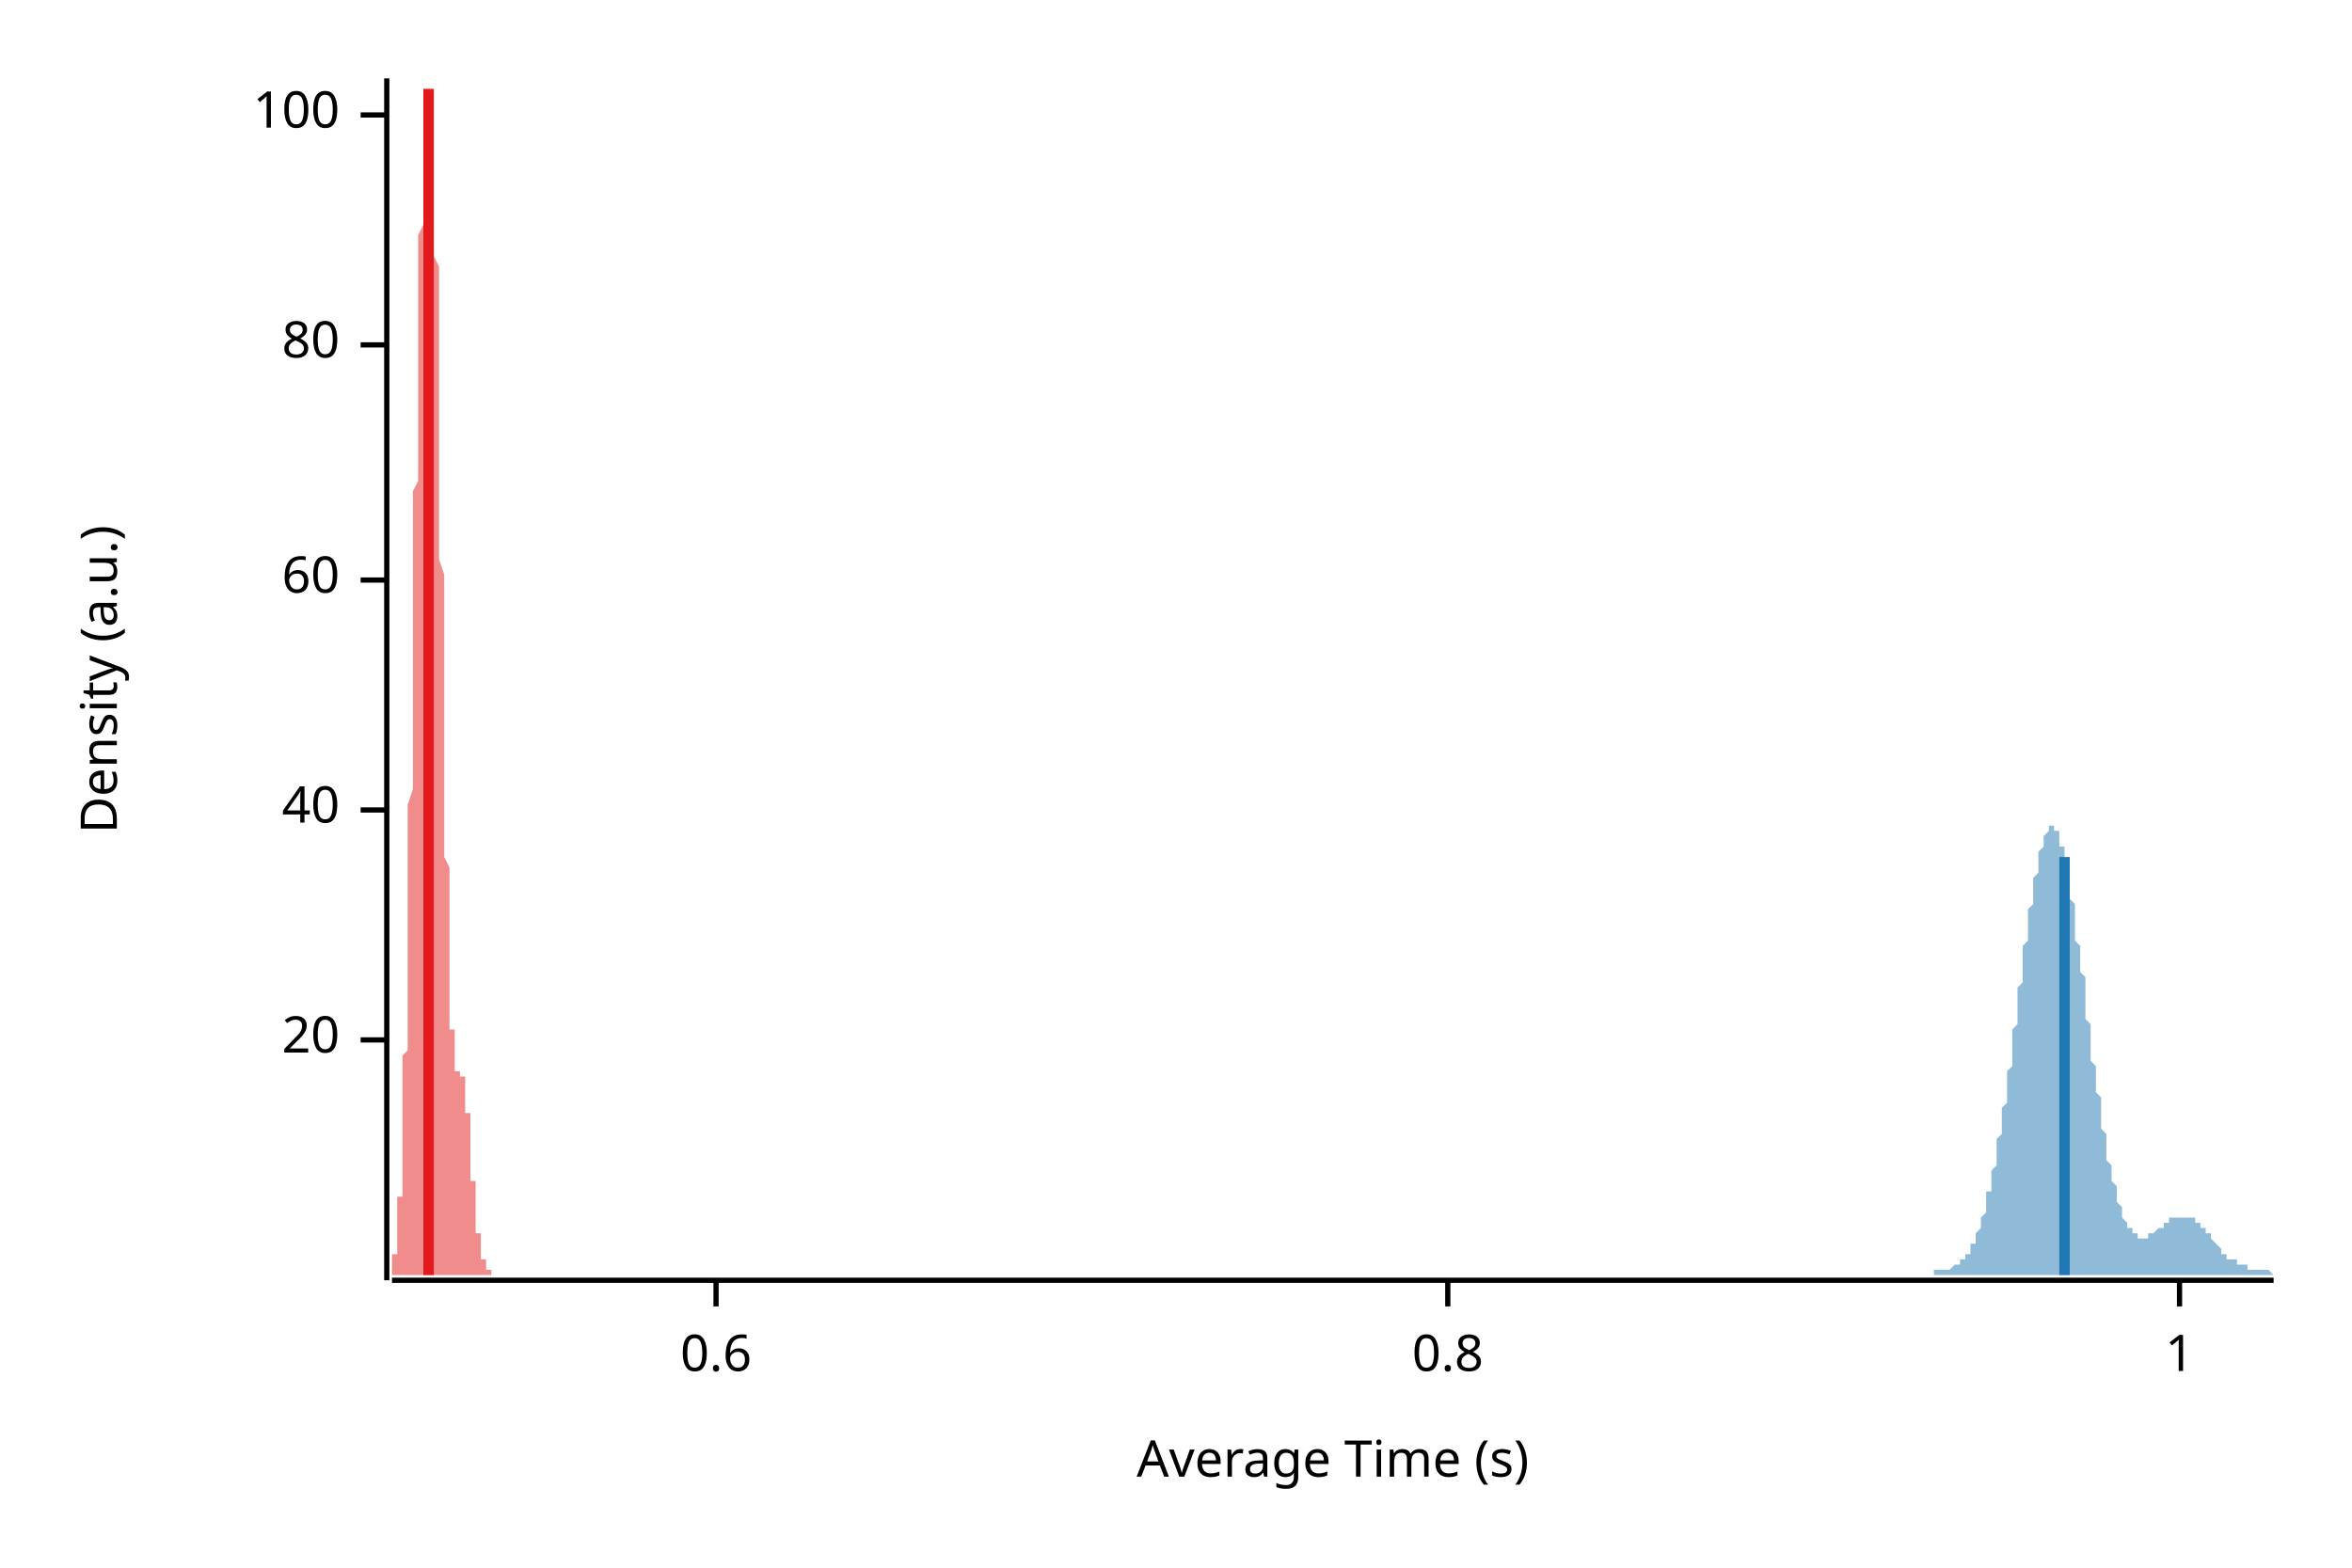
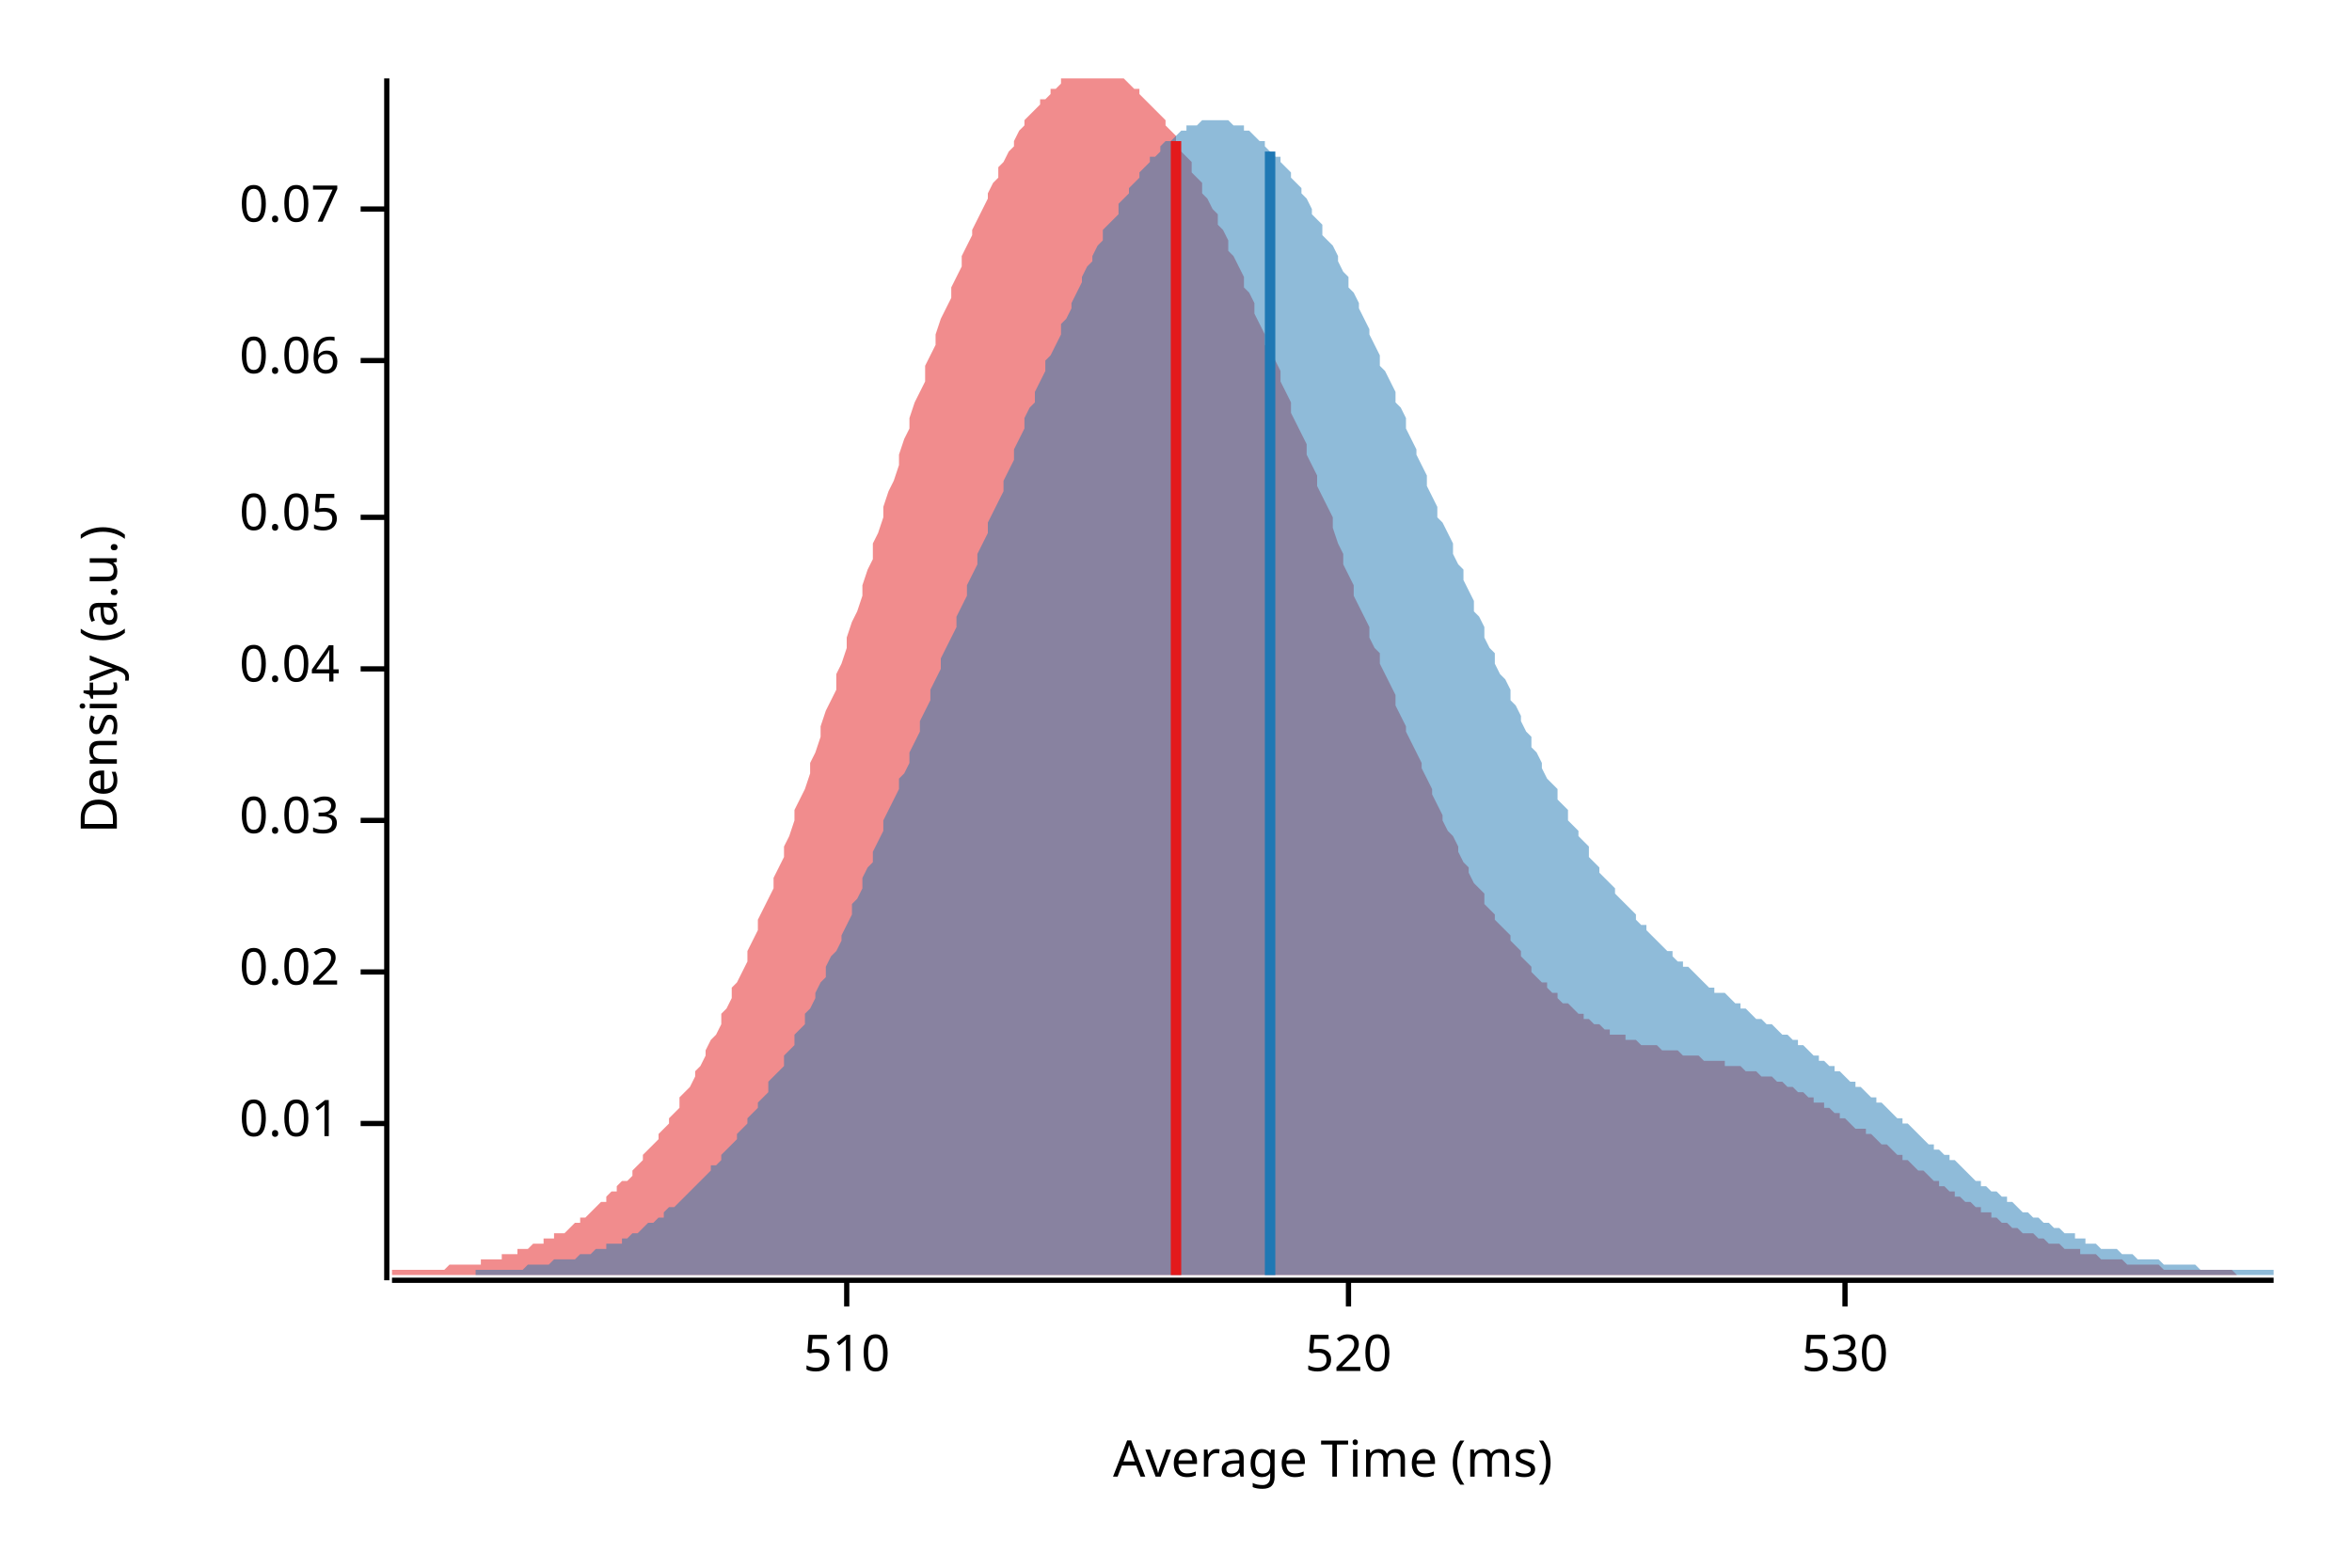
<svg xmlns="http://www.w3.org/2000/svg" width="450" height="300" viewBox="0 0 450 300">
  <text x="15" y="130" dy="0.76em" text-anchor="middle" font-family="sans-serif" font-size="9.677" opacity="1" fill="#000000" transform="rotate(270, 15, 130)">
Density (a.u.)
</text>
  <text x="255" y="285" dy="-0.5ex" text-anchor="middle" font-family="sans-serif" font-size="9.677" opacity="1" fill="#000000">
- Average Time (s)
+ Average Time (ms)
</text>
  <polyline fill="none" opacity="1" stroke="#000000" stroke-width="1" points="74,15 74,245 " />
-   <text x="65" y="199" dy="0.5ex" text-anchor="end" font-family="sans-serif" font-size="9.677" opacity="1" fill="#000000">
- 20
+   <text x="65" y="215" dy="0.5ex" text-anchor="end" font-family="sans-serif" font-size="9.677" opacity="1" fill="#000000">
+ 0.01
</text>
-   <polyline fill="none" opacity="1" stroke="#000000" stroke-width="1" points="69,199 74,199 " />
-   <text x="65" y="155" dy="0.5ex" text-anchor="end" font-family="sans-serif" font-size="9.677" opacity="1" fill="#000000">
- 40
+   <polyline fill="none" opacity="1" stroke="#000000" stroke-width="1" points="69,215 74,215 " />
+   <text x="65" y="186" dy="0.5ex" text-anchor="end" font-family="sans-serif" font-size="9.677" opacity="1" fill="#000000">
+ 0.02
</text>
-   <polyline fill="none" opacity="1" stroke="#000000" stroke-width="1" points="69,155 74,155 " />
-   <text x="65" y="111" dy="0.5ex" text-anchor="end" font-family="sans-serif" font-size="9.677" opacity="1" fill="#000000">
- 60
+   <polyline fill="none" opacity="1" stroke="#000000" stroke-width="1" points="69,186 74,186 " />
+   <text x="65" y="157" dy="0.5ex" text-anchor="end" font-family="sans-serif" font-size="9.677" opacity="1" fill="#000000">
+ 0.03
</text>
-   <polyline fill="none" opacity="1" stroke="#000000" stroke-width="1" points="69,111 74,111 " />
-   <text x="65" y="66" dy="0.5ex" text-anchor="end" font-family="sans-serif" font-size="9.677" opacity="1" fill="#000000">
- 80
+   <polyline fill="none" opacity="1" stroke="#000000" stroke-width="1" points="69,157 74,157 " />
+   <text x="65" y="128" dy="0.5ex" text-anchor="end" font-family="sans-serif" font-size="9.677" opacity="1" fill="#000000">
+ 0.04
</text>
-   <polyline fill="none" opacity="1" stroke="#000000" stroke-width="1" points="69,66 74,66 " />
-   <text x="65" y="22" dy="0.5ex" text-anchor="end" font-family="sans-serif" font-size="9.677" opacity="1" fill="#000000">
- 100
+   <polyline fill="none" opacity="1" stroke="#000000" stroke-width="1" points="69,128 74,128 " />
+   <text x="65" y="99" dy="0.5ex" text-anchor="end" font-family="sans-serif" font-size="9.677" opacity="1" fill="#000000">
+ 0.05
</text>
-   <polyline fill="none" opacity="1" stroke="#000000" stroke-width="1" points="69,22 74,22 " />
+   <polyline fill="none" opacity="1" stroke="#000000" stroke-width="1" points="69,99 74,99 " />
+   <text x="65" y="69" dy="0.5ex" text-anchor="end" font-family="sans-serif" font-size="9.677" opacity="1" fill="#000000">
+ 0.06
+ </text>
+   <polyline fill="none" opacity="1" stroke="#000000" stroke-width="1" points="69,69 74,69 " />
+   <text x="65" y="40" dy="0.5ex" text-anchor="end" font-family="sans-serif" font-size="9.677" opacity="1" fill="#000000">
+ 0.07
+ </text>
+   <polyline fill="none" opacity="1" stroke="#000000" stroke-width="1" points="69,40 74,40 " />
  <polyline fill="none" opacity="1" stroke="#000000" stroke-width="1" points="75,245 435,245 " />
-   <text x="137" y="255" dy="0.76em" text-anchor="middle" font-family="sans-serif" font-size="9.677" opacity="1" fill="#000000">
- 0.6
+   <text x="162" y="255" dy="0.76em" text-anchor="middle" font-family="sans-serif" font-size="9.677" opacity="1" fill="#000000">
+ 510
</text>
-   <polyline fill="none" opacity="1" stroke="#000000" stroke-width="1" points="137,245 137,250 " />
-   <text x="277" y="255" dy="0.76em" text-anchor="middle" font-family="sans-serif" font-size="9.677" opacity="1" fill="#000000">
- 0.8
+   <polyline fill="none" opacity="1" stroke="#000000" stroke-width="1" points="162,245 162,250 " />
+   <text x="258" y="255" dy="0.76em" text-anchor="middle" font-family="sans-serif" font-size="9.677" opacity="1" fill="#000000">
+ 520
</text>
-   <polyline fill="none" opacity="1" stroke="#000000" stroke-width="1" points="277,245 277,250 " />
-   <text x="417" y="255" dy="0.76em" text-anchor="middle" font-family="sans-serif" font-size="9.677" opacity="1" fill="#000000">
- 1
+   <polyline fill="none" opacity="1" stroke="#000000" stroke-width="1" points="258,245 258,250 " />
+   <text x="353" y="255" dy="0.76em" text-anchor="middle" font-family="sans-serif" font-size="9.677" opacity="1" fill="#000000">
+ 530
</text>
-   <polyline fill="none" opacity="1" stroke="#000000" stroke-width="1" points="417,245 417,250 " />
-   <polygon opacity="0.5" fill="#E31A1C" points="75,243 75,243 75,243 75,243 75,243 75,243 75,243 75,243 75,242 75,242 75,242 75,242 75,242 75,242 75,242 75,242 75,242 75,242 75,241 75,241 75,241 75,241 75,241 75,241 75,240 75,240 75,240 76,240 76,240 76,239 76,239 76,239 76,239 76,238 76,238 76,238 76,237 76,237 76,237 76,236 76,236 76,235 76,235 76,234 76,234 76,234 76,233 76,232 76,232 76,231 76,231 76,230 76,229 77,229 77,228 77,227 77,227 77,226 77,225 77,224 77,223 77,222 77,221 77,220 77,219 77,218 77,217 77,216 77,215 77,214 77,213 77,212 77,210 77,209 77,208 77,206 77,205 77,204 77,202 78,201 78,199 78,198 78,196 78,194 78,193 78,191 78,189 78,188 78,186 78,184 78,182 78,180 78,178 78,176 78,175 78,173 78,171 78,168 78,166 78,164 78,162 78,160 78,158 78,156 78,154 79,151 79,149 79,147 79,145 79,142 79,140 79,138 79,136 79,133 79,131 79,129 79,126 79,124 79,122 79,119 79,117 79,115 79,112 79,110 79,108 79,106 79,103 79,101 79,99 79,97 79,94 80,92 80,90 80,88 80,86 80,83 80,81 80,79 80,77 80,75 80,73 80,71 80,69 80,67 80,65 80,63 80,62 80,60 80,58 80,56 80,55 80,53 80,51 80,50 80,48 80,46 80,45 81,43 81,42 81,41 81,39 81,38 81,36 81,35 81,34 81,33 81,32 81,30 81,29 81,28 81,27 81,26 81,25 81,24 81,23 81,23 81,22 81,21 81,20 81,20 81,19 81,18 81,18 82,17 82,17 82,16 82,16 82,15 82,15 82,15 82,15 82,15 82,15 82,15 82,15 82,15 82,15 82,15 82,15 82,15 82,15 82,15 82,15 82,15 82,15 82,15 82,16 82,16 82,17 82,17 83,18 83,19 83,19 83,20 83,21 83,22 83,23 83,24 83,25 83,26 83,27 83,28 83,29 83,30 83,32 83,33 83,35 83,36 83,38 83,39 83,41 83,42 83,44 83,46 83,48 83,49 84,51 84,53 84,55 84,57 84,59 84,61 84,63 84,65 84,68 84,70 84,72 84,74 84,76 84,79 84,81 84,83 84,86 84,88 84,90 84,93 84,95 84,98 84,100 84,102 84,105 84,107 85,110 85,112 85,115 85,117 85,119 85,122 85,124 85,126 85,129 85,131 85,133 85,136 85,138 85,140 85,142 85,144 85,147 85,149 85,151 85,153 85,155 85,157 85,159 85,161 85,162 85,164 86,166 86,168 86,170 86,171 86,173 86,174 86,176 86,177 86,179 86,180 86,182 86,183 86,184 86,185 86,187 86,188 86,189 86,190 86,191 86,192 86,193 86,194 86,194 86,195 86,196 86,197 87,197 87,198 87,198 87,199 87,200 87,200 87,201 87,201 87,201 87,202 87,202 87,202 87,203 87,203 87,203 87,203 87,204 87,204 87,204 87,204 87,204 87,204 87,204 87,204 87,205 87,205 88,205 88,205 88,205 88,205 88,205 88,205 88,205 88,205 88,205 88,205 88,205 88,205 88,205 88,205 88,205 88,205 88,205 88,205 88,205 88,205 88,205 88,205 88,205 88,206 88,206 88,206 89,206 89,206 89,206 89,206 89,207 89,207 89,207 89,207 89,207 89,208 89,208 89,208 89,208 89,209 89,209 89,209 89,210 89,210 89,210 89,211 89,211 89,211 89,212 89,212 89,213 89,213 90,213 90,214 90,214 90,215 90,215 90,216 90,216 90,217 90,217 90,218 90,218 90,219 90,219 90,220 90,220 90,221 90,221 90,221 90,222 90,222 90,223 90,223 90,224 90,224 90,225 90,225 90,226 91,226 91,227 91,227 91,228 91,228 91,229 91,229 91,230 91,230 91,230 91,231 91,231 91,232 91,232 91,232 91,233 91,233 91,233 91,234 91,234 91,235 91,235 91,235 91,236 91,236 91,236 92,236 92,237 92,237 92,237 92,238 92,238 92,238 92,238 92,238 92,239 92,239 92,239 92,239 92,240 92,240 92,240 92,240 92,240 92,240 92,241 92,241 92,241 92,241 92,241 92,241 92,241 93,241 93,242 93,242 93,242 93,242 93,242 93,242 93,242 93,242 93,242 93,242 93,242 93,243 93,243 93,243 93,243 93,243 93,243 93,243 93,243 93,243 93,243 93,243 93,243 93,243 93,243 94,243 94,243 94,243 94,244 75,244 " />
-   <polygon opacity="0.5" fill="#1F78B4" points="370,243 370,243 370,243 370,243 370,243 370,243 370,243 371,243 371,243 371,243 371,243 371,243 371,243 371,243 372,243 372,243 372,243 372,243 372,243 372,243 372,243 372,243 373,243 373,243 373,243 373,243 373,243 373,243 373,243 373,243 374,242 374,242 374,242 374,242 374,242 374,242 374,242 375,242 375,242 375,242 375,242 375,241 375,241 375,241 375,241 376,241 376,241 376,241 376,240 376,240 376,240 376,240 376,240 377,240 377,239 377,239 377,239 377,239 377,238 377,238 377,238 378,238 378,237 378,237 378,237 378,236 378,236 378,236 379,235 379,235 379,235 379,234 379,234 379,233 379,233 379,233 380,232 380,232 380,231 380,231 380,230 380,230 380,229 380,228 381,228 381,227 381,227 381,226 381,225 381,225 381,224 382,223 382,223 382,222 382,221 382,221 382,220 382,219 382,218 383,217 383,217 383,216 383,215 383,214 383,213 383,212 383,212 384,211 384,210 384,209 384,208 384,207 384,206 384,205 385,204 385,203 385,202 385,201 385,200 385,199 385,198 385,197 386,196 386,195 386,194 386,193 386,192 386,191 386,190 386,189 387,188 387,187 387,186 387,185 387,184 387,183 387,182 387,181 388,180 388,179 388,178 388,177 388,176 388,175 388,174 389,173 389,172 389,171 389,171 389,170 389,169 389,168 389,168 390,167 390,166 390,165 390,165 390,164 390,164 390,163 390,163 391,162 391,162 391,161 391,161 391,160 391,160 391,160 392,159 392,159 392,159 392,159 392,159 392,158 392,158 392,158 393,158 393,158 393,158 393,158 393,159 393,159 393,159 393,159 394,159 394,160 394,160 394,160 394,161 394,161 394,162 395,162 395,163 395,163 395,164 395,164 395,165 395,165 395,166 396,167 396,168 396,168 396,169 396,170 396,171 396,171 396,172 397,173 397,174 397,175 397,176 397,177 397,178 397,179 397,180 398,181 398,181 398,182 398,183 398,184 398,185 398,186 399,187 399,189 399,190 399,191 399,192 399,193 399,194 399,195 400,196 400,197 400,198 400,199 400,200 400,201 400,202 400,203 401,204 401,205 401,206 401,207 401,207 401,208 401,209 402,210 402,211 402,212 402,213 402,214 402,215 402,215 402,216 403,217 403,218 403,218 403,219 403,220 403,221 403,221 403,222 404,223 404,223 404,224 404,225 404,225 404,226 404,226 405,227 405,227 405,228 405,229 405,229 405,229 405,230 405,230 406,231 406,231 406,232 406,232 406,232 406,233 406,233 406,233 407,234 407,234 407,234 407,234 407,235 407,235 407,235 407,235 408,235 408,236 408,236 408,236 408,236 408,236 408,236 409,236 409,236 409,237 409,237 409,237 409,237 409,237 409,237 410,237 410,237 410,237 410,237 410,237 410,237 410,237 410,237 411,237 411,237 411,237 411,237 411,236 411,236 411,236 412,236 412,236 412,236 412,236 412,236 412,236 412,236 412,236 413,235 413,235 413,235 413,235 413,235 413,235 413,235 413,235 414,235 414,235 414,234 414,234 414,234 414,234 414,234 415,234 415,234 415,234 415,234 415,234 415,233 415,233 415,233 416,233 416,233 416,233 416,233 416,233 416,233 416,233 416,233 417,233 417,233 417,233 417,233 417,233 417,233 417,233 417,233 418,233 418,233 418,233 418,233 418,233 418,233 418,233 419,233 419,233 419,233 419,233 419,233 419,233 419,233 419,233 420,233 420,234 420,234 420,234 420,234 420,234 420,234 420,234 421,234 421,234 421,235 421,235 421,235 421,235 421,235 422,235 422,235 422,235 422,236 422,236 422,236 422,236 422,236 423,236 423,236 423,237 423,237 423,237 423,237 423,237 423,237 424,238 424,238 424,238 424,238 424,238 424,238 424,238 425,239 425,239 425,239 425,239 425,239 425,239 425,239 425,240 426,240 426,240 426,240 426,240 426,240 426,240 426,240 426,241 427,241 427,241 427,241 427,241 427,241 427,241 427,241 427,241 428,241 428,242 428,242 428,242 428,242 428,242 428,242 429,242 429,242 429,242 429,242 429,242 429,242 429,242 429,242 430,242 430,243 430,243 430,243 430,243 430,243 430,243 430,243 431,243 431,243 431,243 431,243 431,243 431,243 431,243 432,243 432,243 432,243 432,243 432,243 432,243 432,243 432,243 433,243 433,243 433,243 433,243 433,243 433,243 433,243 433,243 434,243 434,243 434,243 434,243 434,243 434,243 434,243 435,244 435,244 370,244 " />
-   <polyline fill="none" opacity="1" stroke="#E31A1C" stroke-width="2" points="82,244 82,17 " />
-   <polyline fill="none" opacity="1" stroke="#1F78B4" stroke-width="2" points="395,244 395,164 " />
+   <polyline fill="none" opacity="1" stroke="#000000" stroke-width="1" points="353,245 353,250 " />
+   <polygon opacity="0.5" fill="#E31A1C" points="75,243 75,243 76,243 77,243 77,243 78,243 79,243 79,243 80,243 81,243 82,243 82,243 83,243 84,243 84,243 85,243 86,242 87,242 87,242 88,242 89,242 89,242 90,242 91,242 92,242 92,241 93,241 94,241 94,241 95,241 96,241 96,240 97,240 98,240 99,240 99,239 100,239 101,239 101,239 102,238 103,238 104,238 104,237 105,237 106,237 106,236 107,236 108,236 109,235 109,235 110,234 111,234 111,233 112,233 113,232 113,232 114,231 115,230 116,230 116,229 117,228 118,228 118,227 119,226 120,226 121,225 121,224 122,223 123,222 123,221 124,220 125,219 126,218 126,217 127,216 128,215 128,214 129,213 130,212 130,210 131,209 132,208 133,206 133,205 134,204 135,202 135,201 136,199 137,198 138,196 138,194 139,193 140,191 140,189 141,188 142,186 143,184 143,182 144,180 145,178 145,176 146,174 147,172 148,170 148,168 149,166 150,164 150,162 151,160 152,157 152,155 153,153 154,151 155,148 155,146 156,144 157,141 157,139 158,136 159,134 160,132 160,129 161,127 162,124 162,122 163,119 164,117 165,114 165,112 166,109 167,107 167,104 168,102 169,99 169,97 170,94 171,92 172,89 172,87 173,84 174,82 174,80 175,77 176,75 177,73 177,70 178,68 179,66 179,64 180,61 181,59 182,57 182,55 183,53 184,51 184,49 185,47 186,45 186,44 187,42 188,40 189,38 189,37 190,35 191,34 191,32 192,31 193,29 194,28 194,27 195,25 196,24 196,23 197,22 198,21 199,20 199,19 200,19 201,18 201,17 202,17 203,16 203,15 204,15 205,15 206,15 206,15 207,15 208,15 208,15 209,15 210,15 211,15 211,15 212,15 213,15 213,15 214,15 215,15 216,16 216,16 217,17 218,17 218,18 219,19 220,20 220,20 221,21 222,22 223,23 223,24 224,25 225,26 225,28 226,29 227,30 228,31 228,33 229,34 230,35 230,37 231,38 232,40 233,41 233,43 234,44 235,46 235,48 236,49 237,51 238,53 238,55 239,56 240,58 240,60 241,62 242,64 242,66 243,67 244,69 245,71 245,73 246,75 247,77 247,79 248,81 249,83 250,85 250,87 251,89 252,91 252,93 253,95 254,97 255,99 255,101 256,104 257,106 257,108 258,110 259,112 259,114 260,116 261,118 262,120 262,122 263,124 264,125 264,127 265,129 266,131 267,133 267,135 268,137 269,139 269,140 270,142 271,144 272,146 272,147 273,149 274,151 274,152 275,154 276,156 276,157 277,159 278,160 279,162 279,163 280,165 281,166 281,167 282,169 283,170 284,171 284,173 285,174 286,175 286,176 287,177 288,178 289,179 289,180 290,181 291,182 291,183 292,184 293,185 293,186 294,187 295,188 296,188 296,189 297,190 298,190 298,191 299,192 300,192 301,193 301,193 302,194 303,194 303,195 304,195 305,196 306,196 306,196 307,197 308,197 308,198 309,198 310,198 311,198 311,199 312,199 313,199 313,199 314,200 315,200 315,200 316,200 317,200 318,201 318,201 319,201 320,201 320,201 321,201 322,202 323,202 323,202 324,202 325,202 325,202 326,203 327,203 328,203 328,203 329,203 330,203 330,204 331,204 332,204 332,204 333,204 334,205 335,205 335,205 336,205 337,206 337,206 338,206 339,206 340,207 340,207 341,207 342,208 342,208 343,208 344,209 345,209 345,209 346,210 347,210 347,211 348,211 349,211 349,212 350,212 351,213 352,213 352,214 353,214 354,215 354,215 355,216 356,216 357,216 357,217 358,217 359,218 359,218 360,219 361,219 362,220 362,220 363,221 364,221 364,222 365,222 366,223 366,223 367,224 368,224 369,225 369,225 370,226 371,226 371,227 372,227 373,228 374,228 374,229 375,229 376,230 376,230 377,230 378,231 379,231 379,232 380,232 381,232 381,233 382,233 383,234 384,234 384,234 385,235 386,235 386,235 387,236 388,236 388,236 389,236 390,237 391,237 391,237 392,238 393,238 393,238 394,238 395,239 396,239 396,239 397,239 398,239 398,240 399,240 400,240 401,240 401,240 402,241 403,241 403,241 404,241 405,241 405,241 406,241 407,242 408,242 408,242 409,242 410,242 410,242 411,242 412,242 413,242 413,242 414,243 415,243 415,243 416,243 417,243 418,243 418,243 419,243 420,243 420,243 421,243 422,243 422,243 423,243 424,243 425,243 425,243 426,243 427,243 427,243 428,244 428,244 75,244 " />
+   <polygon opacity="0.5" fill="#1F78B4" points="91,243 92,243 92,243 93,243 94,243 94,243 95,243 96,243 97,243 97,243 98,243 99,243 99,243 100,243 101,242 101,242 102,242 103,242 103,242 104,242 105,242 105,242 106,241 107,241 108,241 108,241 109,241 110,241 110,241 111,240 112,240 112,240 113,240 114,239 114,239 115,239 116,239 116,238 117,238 118,238 119,238 119,237 120,237 121,236 121,236 122,236 123,235 123,235 124,234 125,234 125,234 126,233 127,233 127,232 128,231 129,231 130,230 130,230 131,229 132,228 132,228 133,227 134,226 134,226 135,225 136,224 136,223 137,223 138,222 138,221 139,220 140,219 141,218 141,217 142,216 143,215 143,214 144,213 145,212 145,211 146,210 147,209 147,207 148,206 149,205 150,204 150,202 151,201 152,200 152,198 153,197 154,196 154,194 155,193 156,191 156,190 157,188 158,187 158,185 159,183 160,182 161,180 161,179 162,177 163,175 163,173 164,172 165,170 165,168 166,166 167,165 167,163 168,161 169,159 169,157 170,155 171,153 172,151 172,149 173,148 174,146 174,144 175,142 176,140 176,138 177,136 178,134 178,132 179,130 180,128 180,126 181,124 182,122 183,120 183,118 184,116 185,114 185,112 186,110 187,108 187,106 188,104 189,102 189,100 190,98 191,96 192,94 192,92 193,90 194,88 194,86 195,84 196,82 196,80 197,78 198,77 198,75 199,73 200,71 200,69 201,68 202,66 203,64 203,62 204,61 205,59 205,58 206,56 207,54 207,53 208,51 209,50 209,49 210,47 211,46 211,44 212,43 213,42 214,41 214,39 215,38 216,37 216,36 217,35 218,34 218,33 219,32 220,31 220,30 221,30 222,29 222,28 223,27 224,27 225,26 225,26 226,25 227,25 227,24 228,24 229,24 229,24 230,23 231,23 231,23 232,23 233,23 233,23 234,23 235,23 236,24 236,24 237,24 238,24 238,25 239,25 240,26 240,26 241,27 242,27 242,28 243,29 244,30 245,30 245,31 246,32 247,33 247,34 248,35 249,36 249,37 250,38 251,40 251,41 252,42 253,43 253,45 254,46 255,47 256,49 256,50 257,52 258,53 258,55 259,56 260,58 260,59 261,61 262,63 262,64 263,66 264,68 264,70 265,71 266,73 267,75 267,77 268,78 269,80 269,82 270,84 271,86 271,87 272,89 273,91 273,93 274,95 275,97 275,99 276,100 277,102 278,104 278,106 279,108 280,109 280,111 281,113 282,115 282,117 283,118 284,120 284,122 285,124 286,125 286,127 287,129 288,130 289,132 289,134 290,135 291,137 291,138 292,140 293,141 293,143 294,144 295,146 295,147 296,149 297,150 298,151 298,153 299,154 300,155 300,157 301,158 302,159 302,160 303,161 304,162 304,164 305,165 306,166 306,167 307,168 308,169 309,170 309,171 310,172 311,173 311,173 312,174 313,175 313,176 314,177 315,177 315,178 316,179 317,180 317,180 318,181 319,182 320,182 320,183 321,184 322,184 322,185 323,185 324,186 324,186 325,187 326,188 326,188 327,189 328,189 328,190 329,190 330,190 331,191 331,191 332,192 333,192 333,193 334,193 335,194 335,194 336,195 337,195 337,195 338,196 339,196 340,197 340,197 341,198 342,198 342,198 343,199 344,199 344,200 345,200 346,201 346,201 347,202 348,202 348,203 349,203 350,204 351,204 351,205 352,205 353,206 353,206 354,207 355,207 355,208 356,208 357,209 357,209 358,210 359,210 359,211 360,211 361,212 362,213 362,213 363,214 364,214 364,215 365,215 366,216 366,216 367,217 368,218 368,218 369,219 370,219 370,220 371,220 372,221 373,221 373,222 374,222 375,223 375,223 376,224 377,225 377,225 378,226 379,226 379,227 380,227 381,228 381,228 382,228 383,229 384,229 384,230 385,230 386,231 386,231 387,232 388,232 388,232 389,233 390,233 390,233 391,234 392,234 393,235 393,235 394,235 395,236 395,236 396,236 397,236 397,237 398,237 399,237 399,238 400,238 401,238 401,238 402,239 403,239 404,239 404,239 405,239 406,240 406,240 407,240 408,240 408,240 409,241 410,241 410,241 411,241 412,241 412,241 413,241 414,242 415,242 415,242 416,242 417,242 417,242 418,242 419,242 419,242 420,242 421,243 421,243 422,243 423,243 423,243 424,243 425,243 426,243 426,243 427,243 428,243 428,243 429,243 430,243 430,243 431,243 432,243 432,243 433,243 434,243 435,243 435,244 91,244 " />
+   <polyline fill="none" opacity="1" stroke="#E31A1C" stroke-width="2" points="225,244 225,27 " />
+   <polyline fill="none" opacity="1" stroke="#1F78B4" stroke-width="2" points="243,244 243,29 " />
</svg>
